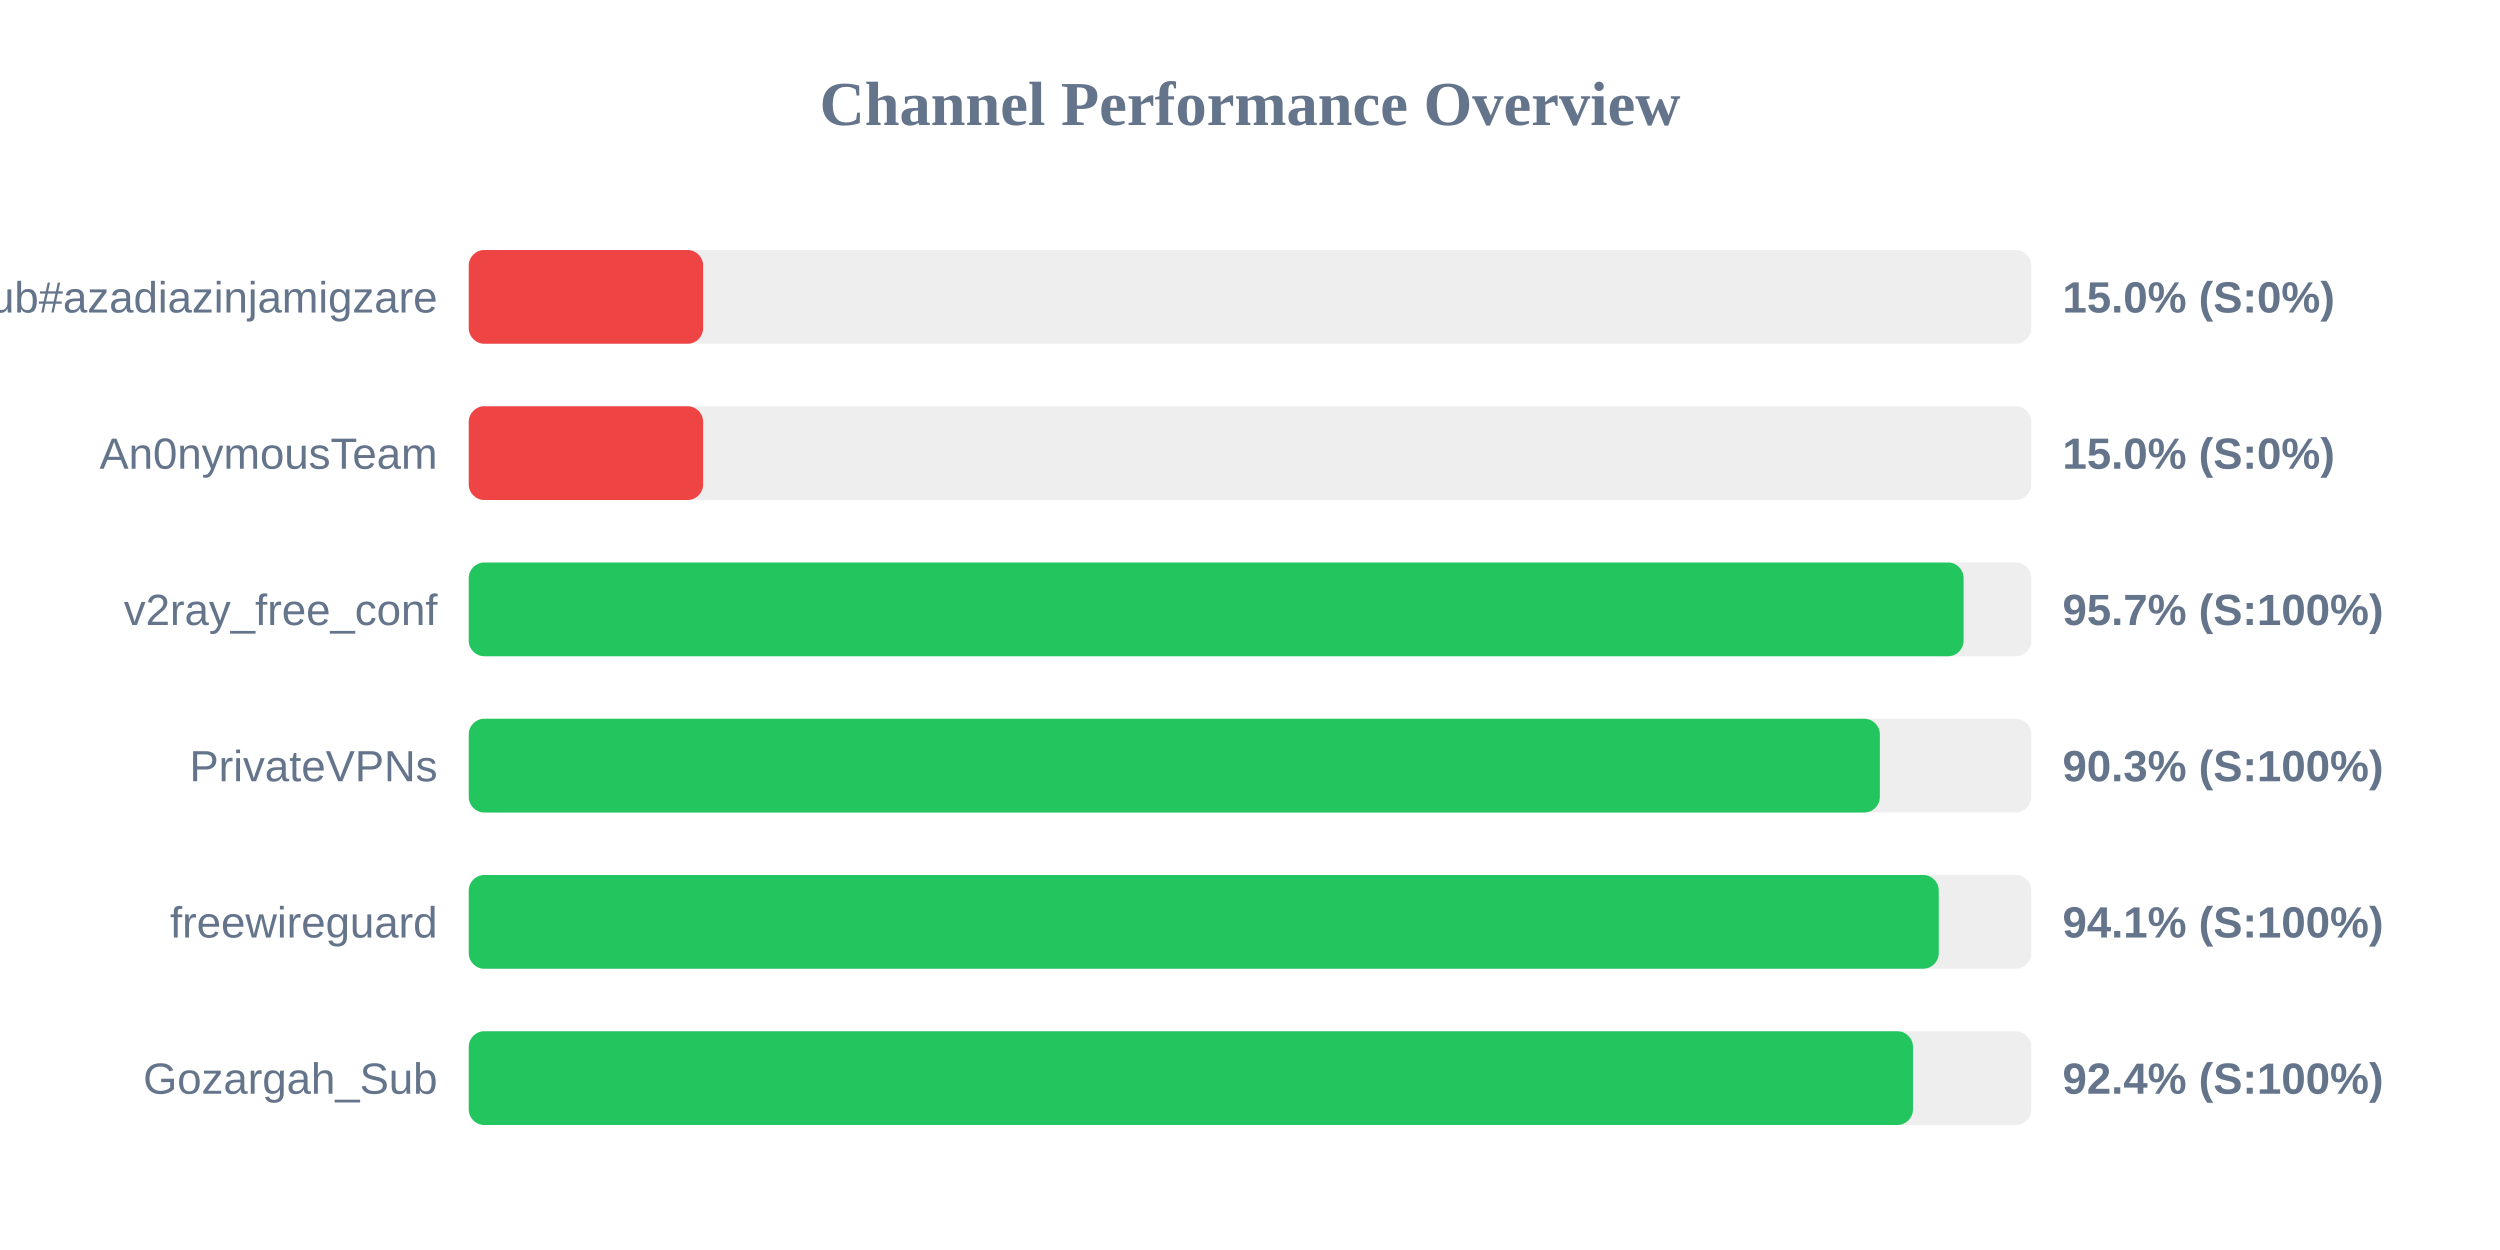
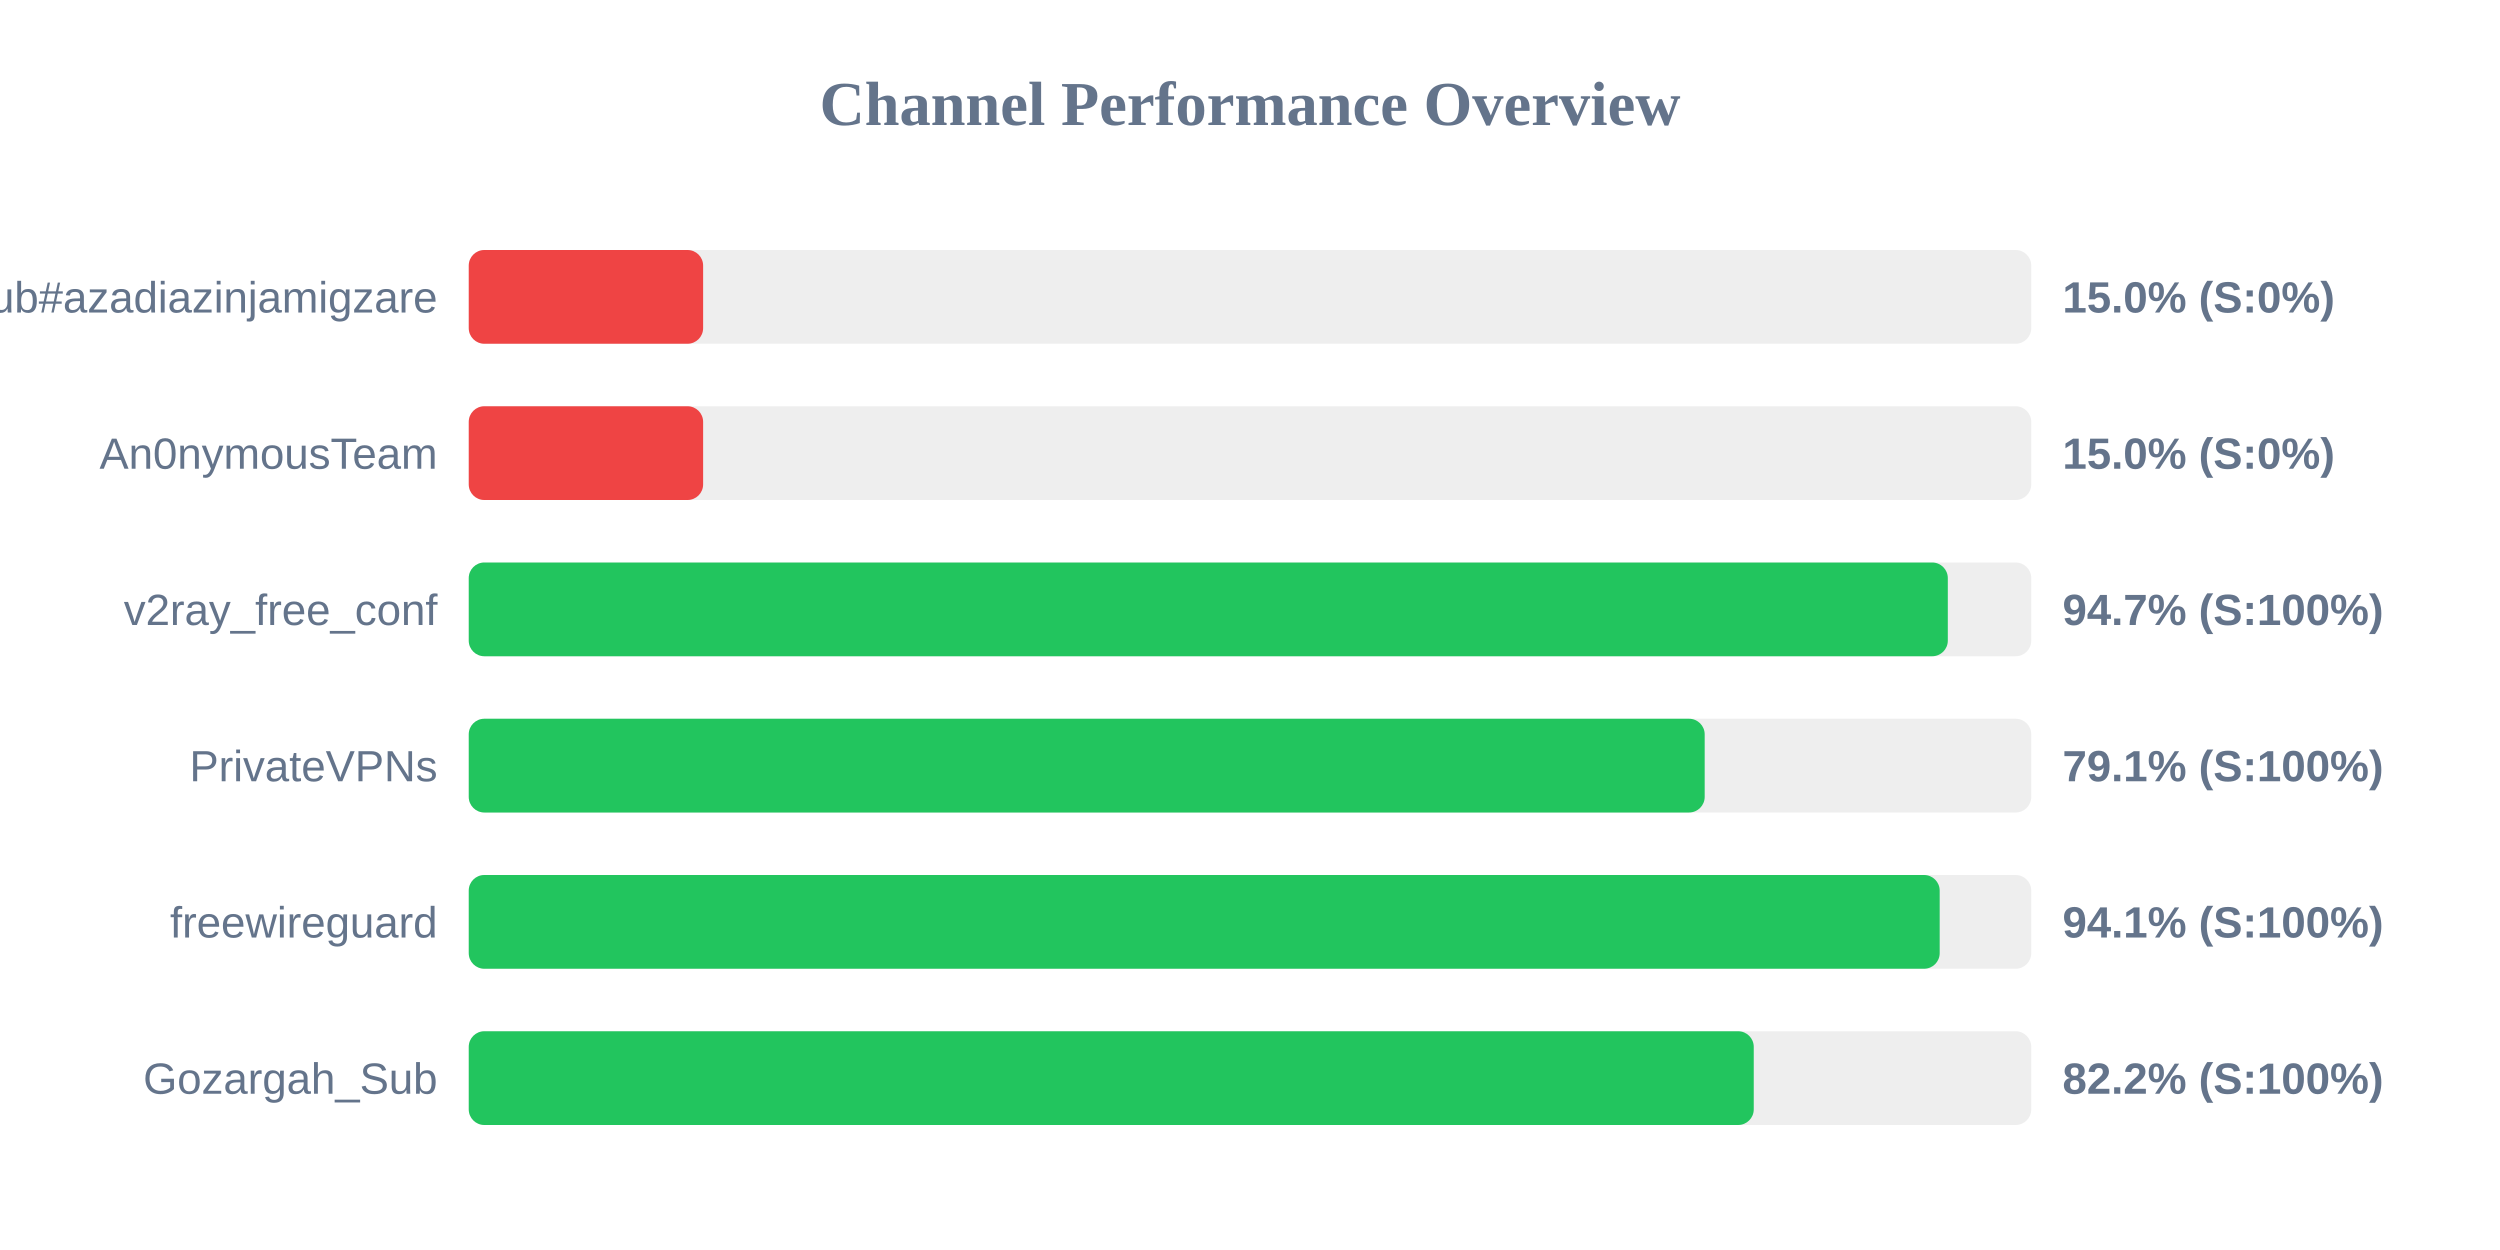
<svg xmlns="http://www.w3.org/2000/svg" width="800" height="400" version="1.1">
  <style>
        .row { font: 14px Arial; fill: #64748b; }
        .score { font: bold 14px Arial; fill: #64748b; }
    </style>
  <text x="400" y="40" text-anchor="middle" font-size="20px" font-weight="bold" fill="#64748b">Channel Performance Overview</text>
  <rect x="150" y="80" width="500" height="30" fill="#eee" rx="5" />
  <rect x="150" y="80" width="75.0" height="30" fill="#ef4444" rx="5" />
  <text x="140" y="100" text-anchor="end" class="row">Sub#azadiazinjamigzare</text>
  <text x="660" y="100" text-anchor="start" class="score">15.0% (S:0%)</text>
  <rect x="150" y="130" width="500" height="30" fill="#eee" rx="5" />
  <rect x="150" y="130" width="75.0" height="30" fill="#ef4444" rx="5" />
  <text x="140" y="150" text-anchor="end" class="row">An0nymousTeam</text>
  <text x="660" y="150" text-anchor="start" class="score">15.0% (S:0%)</text>
  <rect x="150" y="180" width="500" height="30" fill="#eee" rx="5" />
-   <rect x="150" y="180" width="478.35" height="30" fill="#22c55e" rx="5" />
+   <rect x="150" y="180" width="473.3" height="30" fill="#22c55e" rx="5" />
  <text x="140" y="200" text-anchor="end" class="row">v2ray_free_conf</text>
-   <text x="660" y="200" text-anchor="start" class="score">95.7% (S:100%)</text>
+   <text x="660" y="200" text-anchor="start" class="score">94.7% (S:100%)</text>
  <rect x="150" y="230" width="500" height="30" fill="#eee" rx="5" />
-   <rect x="150" y="230" width="451.55" height="30" fill="#22c55e" rx="5" />
+   <rect x="150" y="230" width="395.5" height="30" fill="#22c55e" rx="5" />
  <text x="140" y="250" text-anchor="end" class="row">PrivateVPNs</text>
-   <text x="660" y="250" text-anchor="start" class="score">90.3% (S:100%)</text>
+   <text x="660" y="250" text-anchor="start" class="score">79.1% (S:100%)</text>
  <rect x="150" y="280" width="500" height="30" fill="#eee" rx="5" />
-   <rect x="150" y="280" width="470.4" height="30" fill="#22c55e" rx="5" />
+   <rect x="150" y="280" width="470.7" height="30" fill="#22c55e" rx="5" />
  <text x="140" y="300" text-anchor="end" class="row">freewireguard</text>
  <text x="660" y="300" text-anchor="start" class="score">94.1% (S:100%)</text>
  <rect x="150" y="330" width="500" height="30" fill="#eee" rx="5" />
-   <rect x="150" y="330" width="462.15" height="30" fill="#22c55e" rx="5" />
+   <rect x="150" y="330" width="411.2" height="30" fill="#22c55e" rx="5" />
  <text x="140" y="350" text-anchor="end" class="row">Gozargah_Sub</text>
-   <text x="660" y="350" text-anchor="start" class="score">92.4% (S:100%)</text>
+   <text x="660" y="350" text-anchor="start" class="score">82.2% (S:100%)</text>
</svg>
